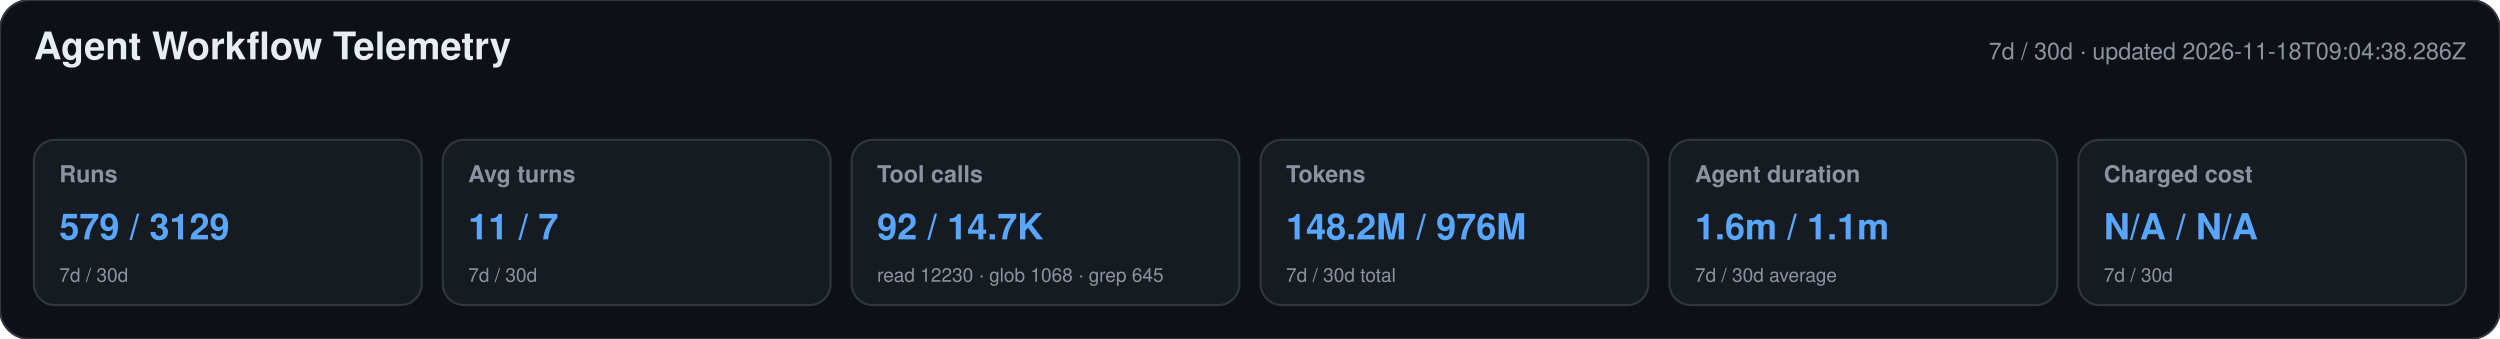
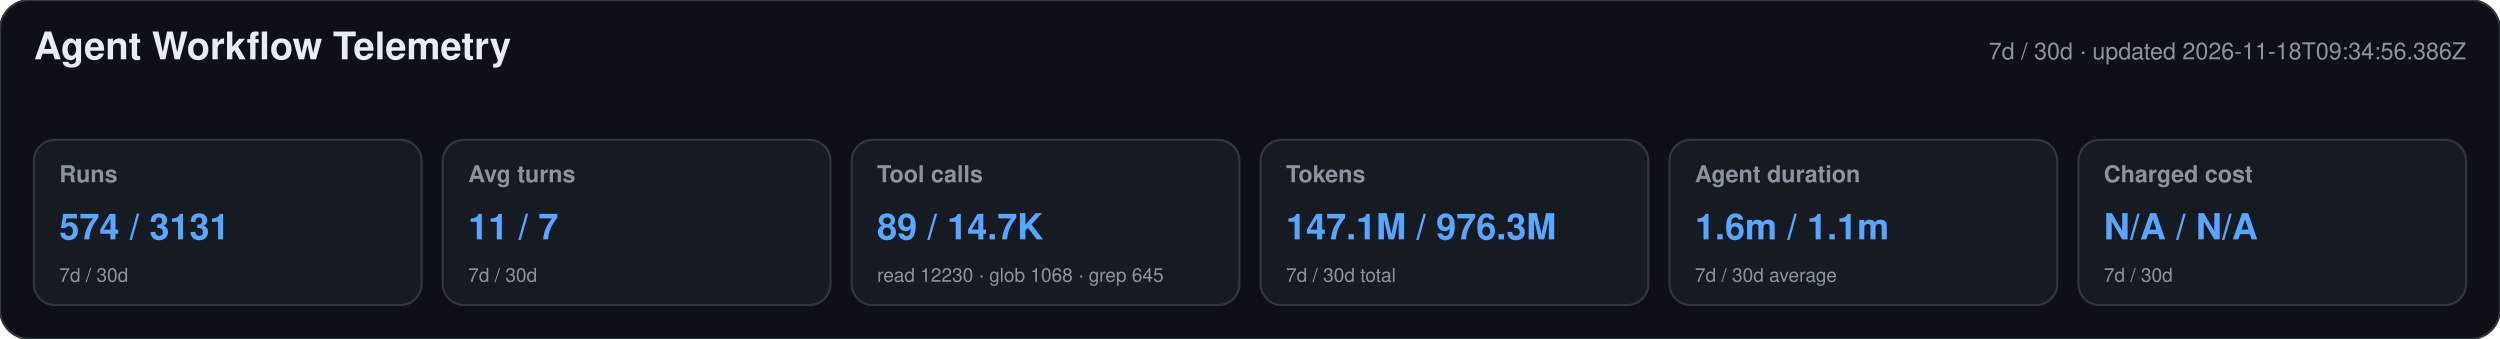
<svg xmlns="http://www.w3.org/2000/svg" width="1180" height="160" viewBox="0 0 1180 160" role="img" aria-labelledby="title desc">
  <style>text{font-family:-apple-system,BlinkMacSystemFont,"Segoe UI",Helvetica,Arial,sans-serif}.heading{font-size:18px;font-weight:650;fill:#e6edf3}.meta,.label,.secondary{fill:#8b949e}.meta,.label{font-size:11px}.label{font-weight:600}.primary{font-size:17px;font-weight:700;fill:#58a6ff}.secondary{font-size:9px}</style>
  <rect width="1180" height="160" rx="14" fill="#0d1117" stroke="#30363d" />
  <text x="16" y="28" class="heading">Agent Workflow Telemetry</text>
-   <text x="1164" y="28" text-anchor="end" class="meta">7d / 30d · updated 2026-11-18T09:04:38.286Z</text>
+   <text x="1164" y="28" text-anchor="end" class="meta">7d / 30d · updated 2026-11-18T09:34:56.386Z</text>
  <g>
    <rect x="16" y="66" width="183" height="78" rx="10" fill="#161b22" stroke="#30363d" />
    <text x="28" y="86" class="label">Runs</text>
-     <text x="28" y="113" class="primary">579 / 3129</text>
+     <text x="28" y="113" class="primary">574 / 3131</text>
    <text x="28" y="133" class="secondary">7d / 30d</text>
  </g>
  <g>
    <rect x="209" y="66" width="183" height="78" rx="10" fill="#161b22" stroke="#30363d" />
    <text x="221" y="86" class="label">Avg turns</text>
    <text x="221" y="113" class="primary">11 / 7</text>
    <text x="221" y="133" class="secondary">7d / 30d</text>
  </g>
  <g>
    <rect x="402" y="66" width="183" height="78" rx="10" fill="#161b22" stroke="#30363d" />
    <text x="414" y="86" class="label">Tool calls</text>
-     <text x="414" y="113" class="primary">92 / 14.7K</text>
+     <text x="414" y="113" class="primary">89 / 14.7K</text>
    <text x="414" y="133" class="secondary">read 12230 · glob 1068 · grep 645</text>
  </g>
  <g>
    <rect x="595" y="66" width="183" height="78" rx="10" fill="#161b22" stroke="#30363d" />
    <text x="607" y="86" class="label">Tokens</text>
-     <text x="607" y="113" class="primary">148.2M / 976M</text>
+     <text x="607" y="113" class="primary">147.1M / 976.3M</text>
    <text x="607" y="133" class="secondary">7d / 30d total</text>
  </g>
  <g>
    <rect x="788" y="66" width="183" height="78" rx="10" fill="#161b22" stroke="#30363d" />
    <text x="800" y="86" class="label">Agent duration</text>
    <text x="800" y="113" class="primary">1.6m / 1.1m</text>
    <text x="800" y="133" class="secondary">7d / 30d average</text>
  </g>
  <g>
    <rect x="981" y="66" width="183" height="78" rx="10" fill="#161b22" stroke="#30363d" />
    <text x="993" y="86" class="label">Charged cost</text>
    <text x="993" y="113" class="primary">N/A / N/A</text>
    <text x="993" y="133" class="secondary">7d / 30d</text>
  </g>
</svg>
